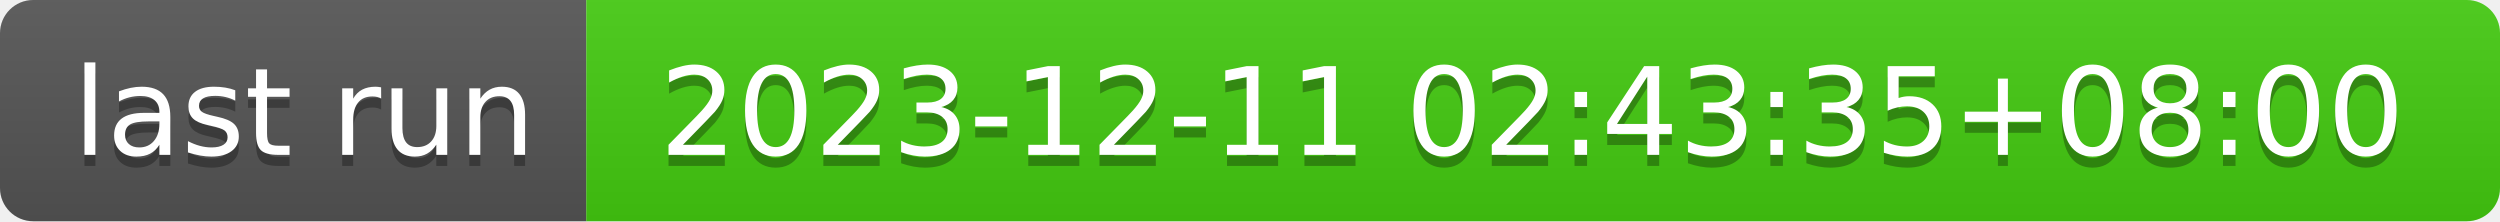
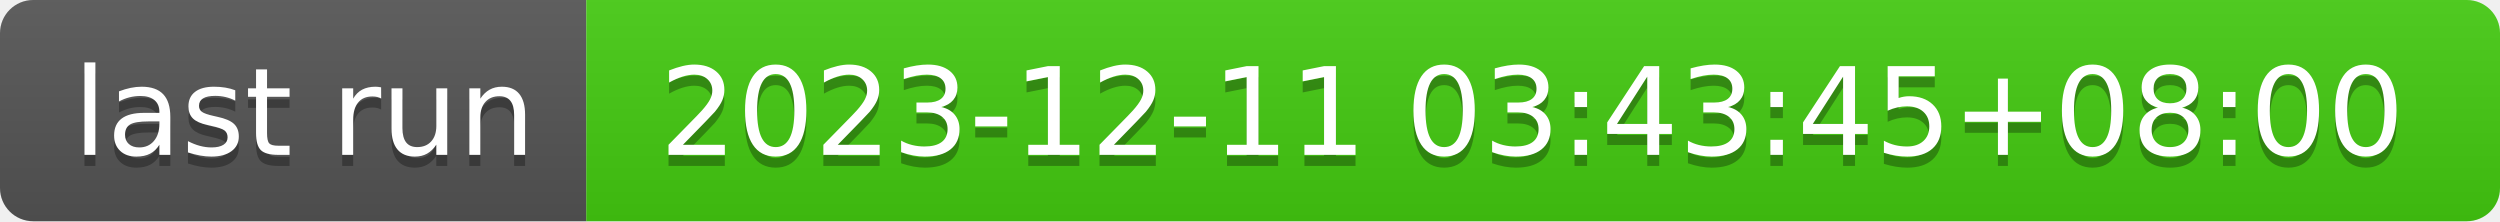
- <svg xmlns="http://www.w3.org/2000/svg" width="226" height="20" role="img" aria-label="last run: 2023-12-11 02:43:35+08:00">
+ <svg xmlns="http://www.w3.org/2000/svg" width="226" height="20" role="img" aria-label="last run: 2023-12-11 03:43:45+08:00">
  <linearGradient id="s" x2="0" y2="100%">
    <stop offset="0" stop-color="#bbb" stop-opacity=".1" />
    <stop offset="1" stop-opacity=".1" />
  </linearGradient>
  <clipPath id="r">
    <rect width="226" height="20" rx="3" fill="#fff" />
  </clipPath>
  <g clip-path="url(#r)">
    <rect width="53" height="20" fill="#555" />
    <rect x="53" width="173" height="20" fill="#4c1" />
    <rect width="226" height="20" fill="url(#s)" />
  </g>
  <g fill="#fff" text-anchor="middle" font-family="Verdana,Geneva,DejaVu Sans,sans-serif" text-rendering="geometricPrecision" font-size="110">
    <text aria-hidden="true" x="275" y="150" fill="#010101" fill-opacity=".3" transform="scale(.1)" textLength="430">last run</text>
    <text x="275" y="140" transform="scale(.1)" fill="#fff" textLength="430">last run</text>
-     <text aria-hidden="true" x="1385" y="150" fill="#010101" fill-opacity=".3" transform="scale(.1)" textLength="1630">2023-12-11 02:43:35+08:00</text>
-     <text x="1385" y="140" transform="scale(.1)" fill="#fff" textLength="1630">2023-12-11 02:43:35+08:00</text>
+     <text aria-hidden="true" x="1385" y="150" fill="#010101" fill-opacity=".3" transform="scale(.1)" textLength="1630">2023-12-11 03:43:45+08:00</text>
+     <text x="1385" y="140" transform="scale(.1)" fill="#fff" textLength="1630">2023-12-11 03:43:45+08:00</text>
  </g>
</svg>
